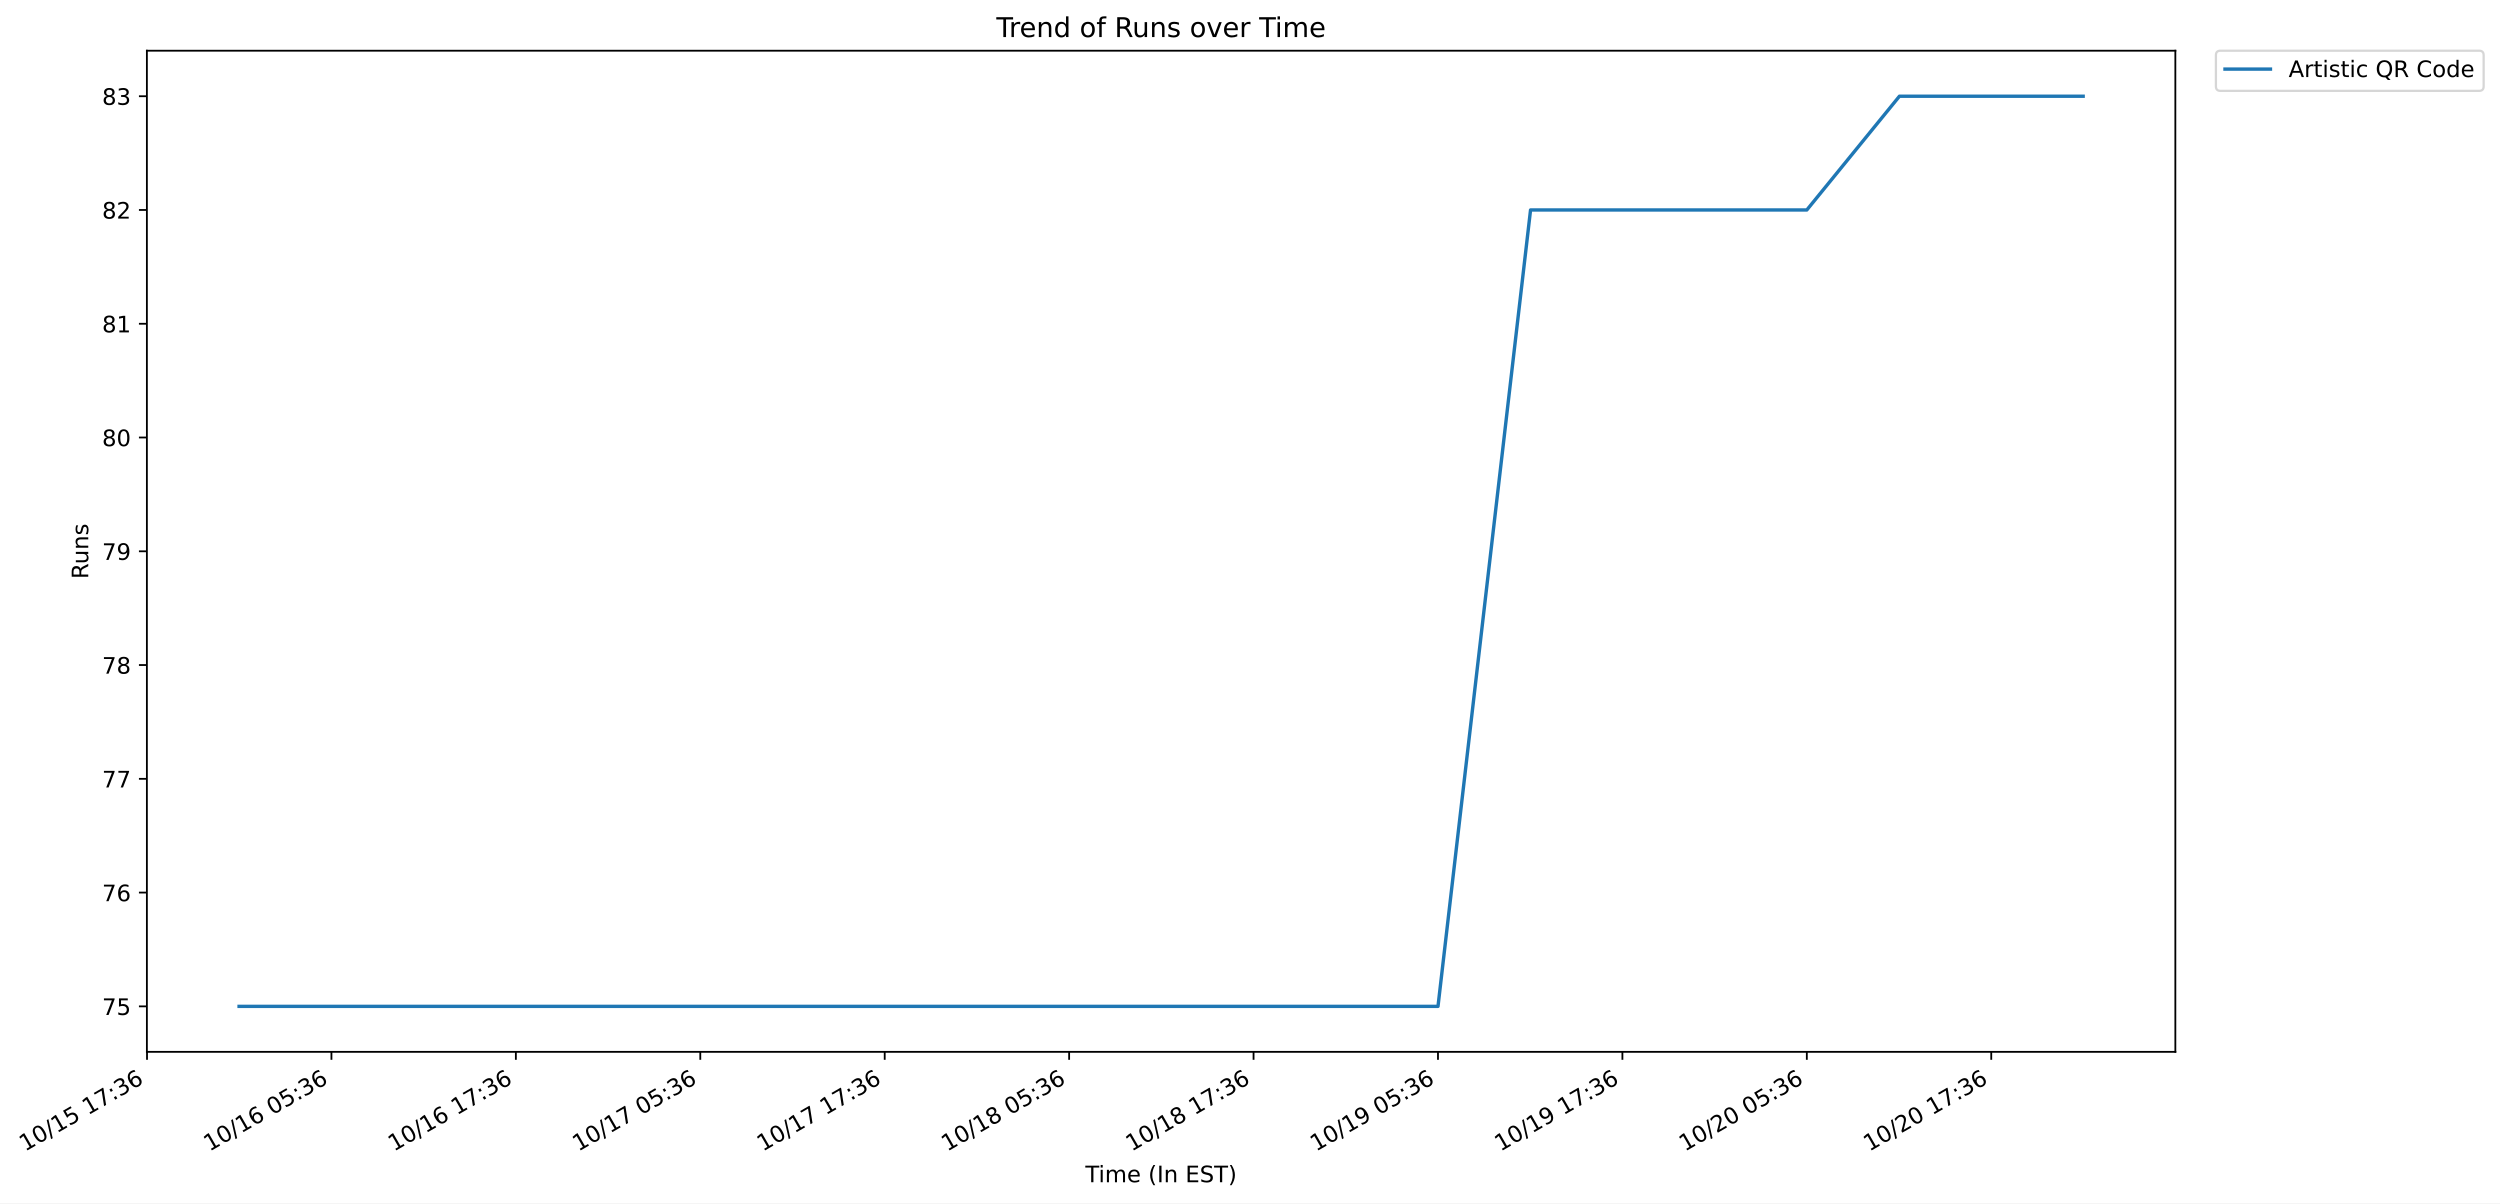
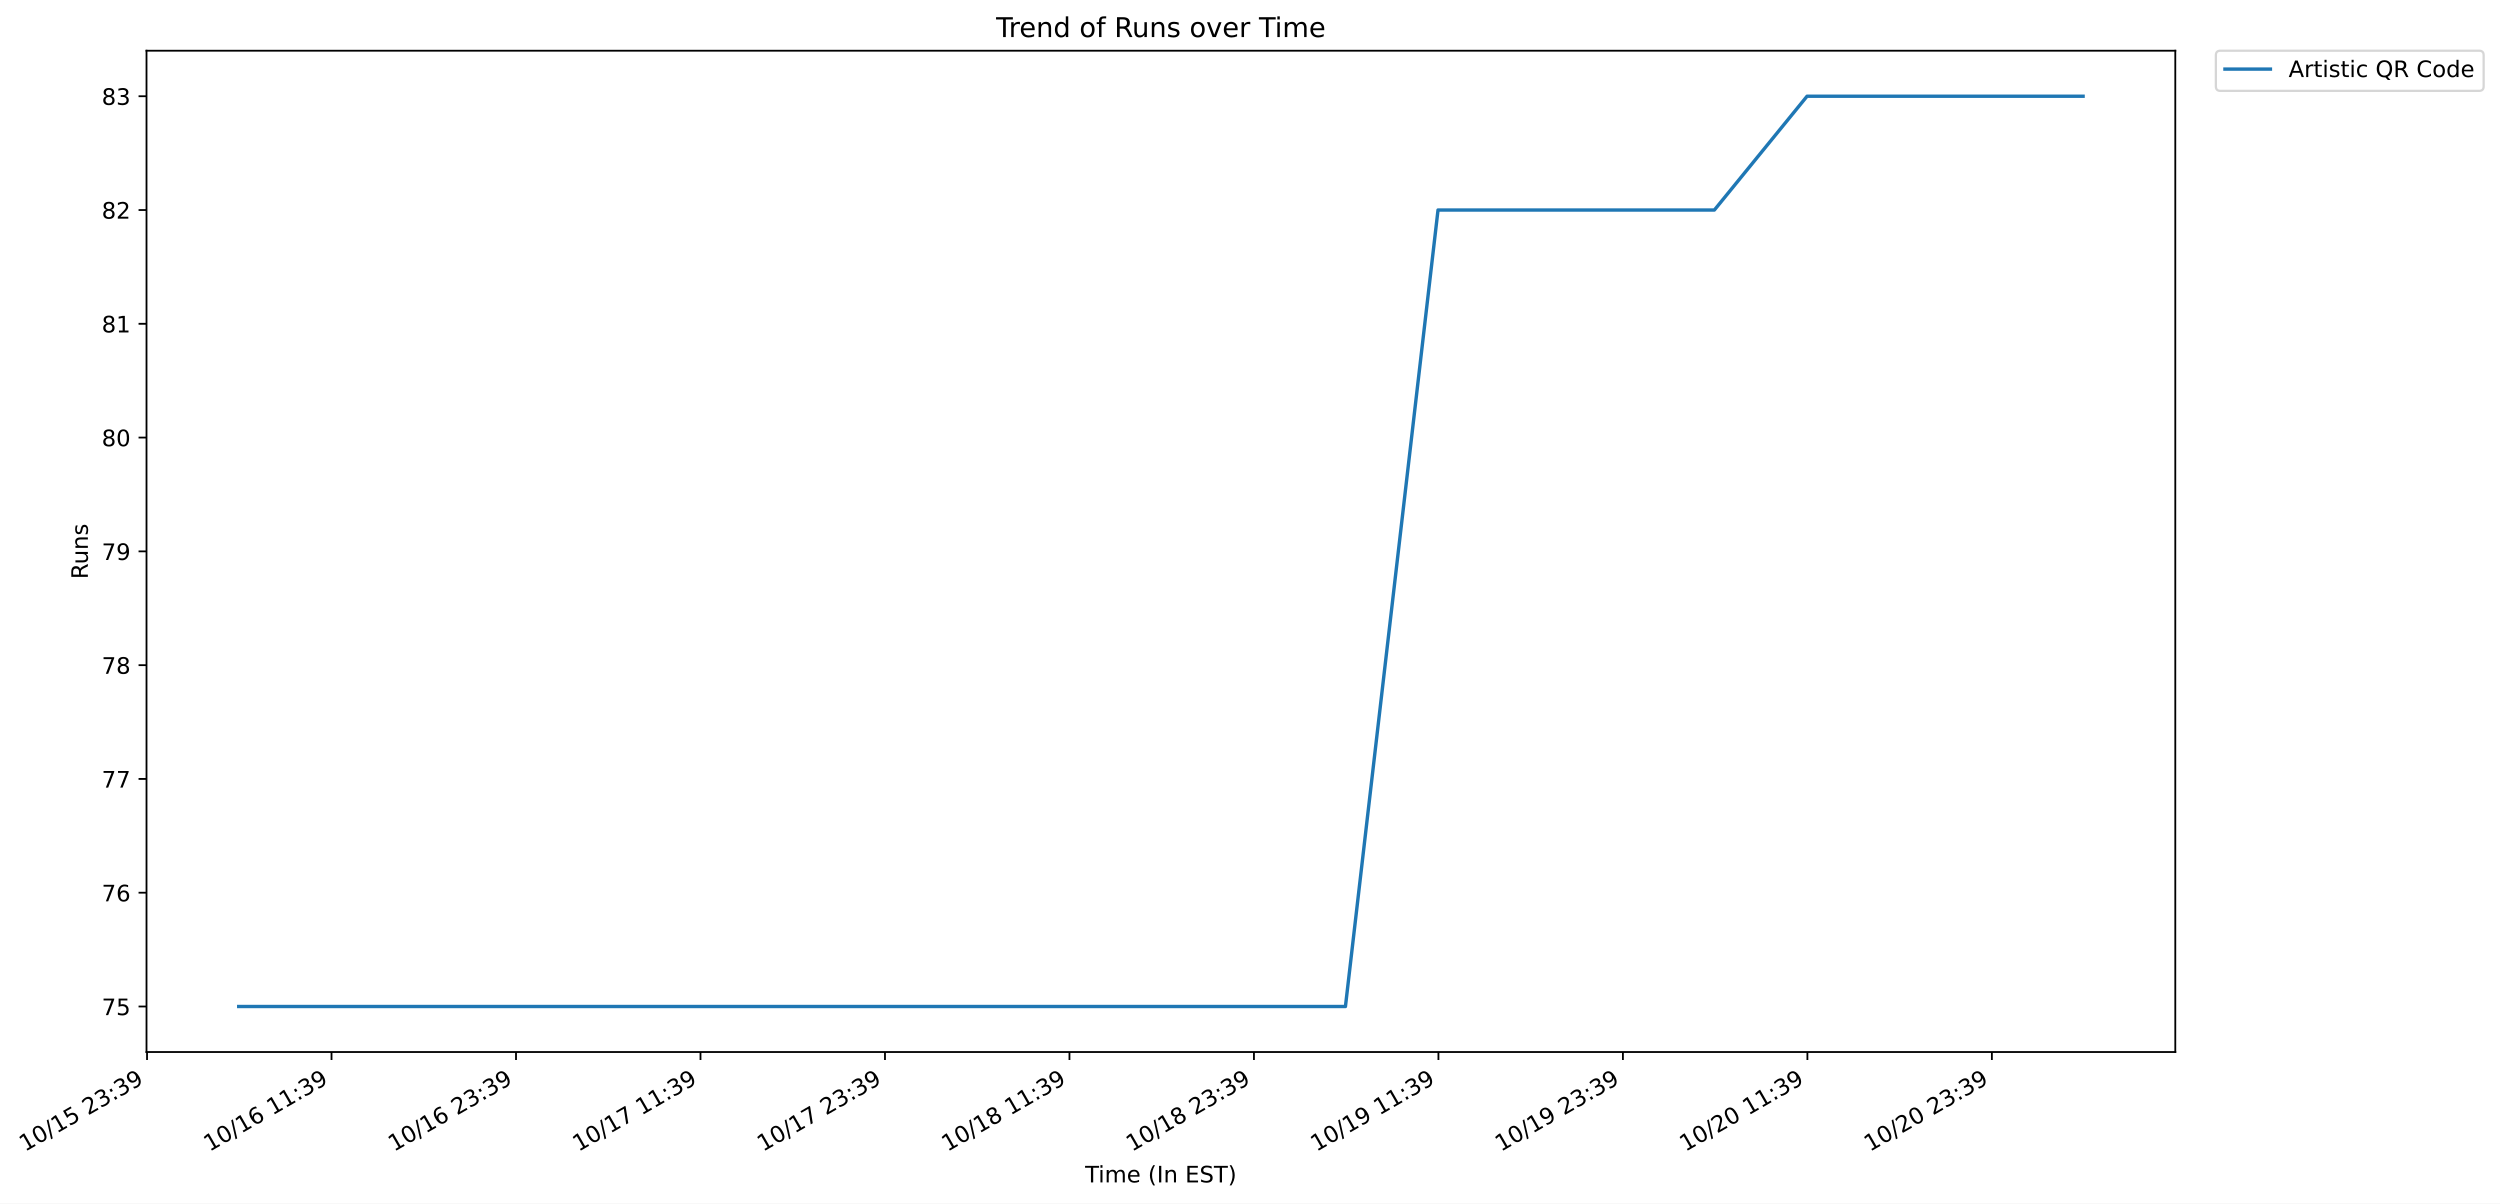
- <svg xmlns="http://www.w3.org/2000/svg" xmlns:xlink="http://www.w3.org/1999/xlink" width="1100.343pt" height="529.626pt" viewBox="0 0 1100.343 529.626" version="1.1">
+ <svg xmlns="http://www.w3.org/2000/svg" xmlns:xlink="http://www.w3.org/1999/xlink" width="1100.165pt" height="529.626pt" viewBox="0 0 1100.165 529.626" version="1.1">
  <defs>
    <style type="text/css">*{stroke-linejoin: round; stroke-linecap: butt}</style>
  </defs>
  <g id="figure_1">
    <g id="patch_1">
-       <path d="M 0 529.626  L 1100.343 529.626  L 1100.343 0  L 0 0  z " style="fill: #ffffff" />
+       <path d="M 0 529.626  L 1100.165 529.626  L 1100.165 0  L 0 0  z " style="fill: #ffffff" />
    </g>
    <g id="axes_1">
      <g id="patch_2">
-         <path d="M 64.651 462.958  L 957.451 462.958  L 957.451 22.318  L 64.651 22.318  z " style="fill: #ffffff" />
+         <path d="M 64.473 462.958  L 957.273 462.958  L 957.273 22.318  L 64.473 22.318  z " style="fill: #ffffff" />
      </g>
      <g id="matplotlib.axis_1">
        <g id="xtick_1">
          <g id="line2d_1">
            <defs>
-               <path id="me675af9c75" d="M 0 0  L 0 3.5  " style="stroke: #000000; stroke-width: 0.8" />
+               <path id="m040393fd6c" d="M 0 0  L 0 3.5  " style="stroke: #000000; stroke-width: 0.8" />
            </defs>
            <g>
-               <use xlink:href="#me675af9c75" x="64.707" y="462.958" style="stroke: #000000; stroke-width: 0.8" />
+               <use xlink:href="#m040393fd6c" x="64.707" y="462.958" style="stroke: #000000; stroke-width: 0.8" />
            </g>
          </g>
          <g id="text_1">
            <g transform="translate(10.99922 506.9464) rotate(-30) scale(0.1 -0.1)">
              <defs>
                <path id="DejaVuSans-31" d="M 794 531  L 1825 531  L 1825 4091  L 703 3866  L 703 4441  L 1819 4666  L 2450 4666  L 2450 531  L 3481 531  L 3481 0  L 794 0  L 794 531  z " transform="scale(0.015625)" />
                <path id="DejaVuSans-30" d="M 2034 4250  Q 1547 4250 1301 3770  Q 1056 3291 1056 2328  Q 1056 1369 1301 889  Q 1547 409 2034 409  Q 2525 409 2770 889  Q 3016 1369 3016 2328  Q 3016 3291 2770 3770  Q 2525 4250 2034 4250  z M 2034 4750  Q 2819 4750 3233 4129  Q 3647 3509 3647 2328  Q 3647 1150 3233 529  Q 2819 -91 2034 -91  Q 1250 -91 836 529  Q 422 1150 422 2328  Q 422 3509 836 4129  Q 1250 4750 2034 4750  z " transform="scale(0.015625)" />
                <path id="DejaVuSans-2f" d="M 1625 4666  L 2156 4666  L 531 -594  L 0 -594  L 1625 4666  z " transform="scale(0.015625)" />
                <path id="DejaVuSans-35" d="M 691 4666  L 3169 4666  L 3169 4134  L 1269 4134  L 1269 2991  Q 1406 3038 1543 3061  Q 1681 3084 1819 3084  Q 2600 3084 3056 2656  Q 3513 2228 3513 1497  Q 3513 744 3044 326  Q 2575 -91 1722 -91  Q 1428 -91 1123 -41  Q 819 9 494 109  L 494 744  Q 775 591 1075 516  Q 1375 441 1709 441  Q 2250 441 2565 725  Q 2881 1009 2881 1497  Q 2881 1984 2565 2268  Q 2250 2553 1709 2553  Q 1456 2553 1204 2497  Q 953 2441 691 2322  L 691 4666  z " transform="scale(0.015625)" />
                <path id="DejaVuSans-20" transform="scale(0.015625)" />
-                 <path id="DejaVuSans-37" d="M 525 4666  L 3525 4666  L 3525 4397  L 1831 0  L 1172 0  L 2766 4134  L 525 4134  L 525 4666  z " transform="scale(0.015625)" />
+                 <path id="DejaVuSans-32" d="M 1228 531  L 3431 531  L 3431 0  L 469 0  L 469 531  Q 828 903 1448 1529  Q 2069 2156 2228 2338  Q 2531 2678 2651 2914  Q 2772 3150 2772 3378  Q 2772 3750 2511 3984  Q 2250 4219 1831 4219  Q 1534 4219 1204 4116  Q 875 4013 500 3803  L 500 4441  Q 881 4594 1212 4672  Q 1544 4750 1819 4750  Q 2544 4750 2975 4387  Q 3406 4025 3406 3419  Q 3406 3131 3298 2873  Q 3191 2616 2906 2266  Q 2828 2175 2409 1742  Q 1991 1309 1228 531  z " transform="scale(0.015625)" />
+                 <path id="DejaVuSans-33" d="M 2597 2516  Q 3050 2419 3304 2112  Q 3559 1806 3559 1356  Q 3559 666 3084 287  Q 2609 -91 1734 -91  Q 1441 -91 1130 -33  Q 819 25 488 141  L 488 750  Q 750 597 1062 519  Q 1375 441 1716 441  Q 2309 441 2620 675  Q 2931 909 2931 1356  Q 2931 1769 2642 2001  Q 2353 2234 1838 2234  L 1294 2234  L 1294 2753  L 1863 2753  Q 2328 2753 2575 2939  Q 2822 3125 2822 3475  Q 2822 3834 2567 4026  Q 2313 4219 1838 4219  Q 1578 4219 1281 4162  Q 984 4106 628 3988  L 628 4550  Q 988 4650 1302 4700  Q 1616 4750 1894 4750  Q 2613 4750 3031 4423  Q 3450 4097 3450 3541  Q 3450 3153 3228 2886  Q 3006 2619 2597 2516  z " transform="scale(0.015625)" />
                <path id="DejaVuSans-3a" d="M 750 794  L 1409 794  L 1409 0  L 750 0  L 750 794  z M 750 3309  L 1409 3309  L 1409 2516  L 750 2516  L 750 3309  z " transform="scale(0.015625)" />
-                 <path id="DejaVuSans-33" d="M 2597 2516  Q 3050 2419 3304 2112  Q 3559 1806 3559 1356  Q 3559 666 3084 287  Q 2609 -91 1734 -91  Q 1441 -91 1130 -33  Q 819 25 488 141  L 488 750  Q 750 597 1062 519  Q 1375 441 1716 441  Q 2309 441 2620 675  Q 2931 909 2931 1356  Q 2931 1769 2642 2001  Q 2353 2234 1838 2234  L 1294 2234  L 1294 2753  L 1863 2753  Q 2328 2753 2575 2939  Q 2822 3125 2822 3475  Q 2822 3834 2567 4026  Q 2313 4219 1838 4219  Q 1578 4219 1281 4162  Q 984 4106 628 3988  L 628 4550  Q 988 4650 1302 4700  Q 1616 4750 1894 4750  Q 2613 4750 3031 4423  Q 3450 4097 3450 3541  Q 3450 3153 3228 2886  Q 3006 2619 2597 2516  z " transform="scale(0.015625)" />
+                 <path id="DejaVuSans-39" d="M 703 97  L 703 672  Q 941 559 1184 500  Q 1428 441 1663 441  Q 2288 441 2617 861  Q 2947 1281 2994 2138  Q 2813 1869 2534 1725  Q 2256 1581 1919 1581  Q 1219 1581 811 2004  Q 403 2428 403 3163  Q 403 3881 828 4315  Q 1253 4750 1959 4750  Q 2769 4750 3195 4129  Q 3622 3509 3622 2328  Q 3622 1225 3098 567  Q 2575 -91 1691 -91  Q 1453 -91 1209 -44  Q 966 3 703 97  z M 1959 2075  Q 2384 2075 2632 2365  Q 2881 2656 2881 3163  Q 2881 3666 2632 3958  Q 2384 4250 1959 4250  Q 1534 4250 1286 3958  Q 1038 3666 1038 3163  Q 1038 2656 1286 2365  Q 1534 2075 1959 2075  z " transform="scale(0.015625)" />
+               </defs>
+               <use xlink:href="#DejaVuSans-31" />
+               <use xlink:href="#DejaVuSans-30" x="63.623" />
+               <use xlink:href="#DejaVuSans-2f" x="127.246" />
+               <use xlink:href="#DejaVuSans-31" x="160.938" />
+               <use xlink:href="#DejaVuSans-35" x="224.561" />
+               <use xlink:href="#DejaVuSans-20" x="288.184" />
+               <use xlink:href="#DejaVuSans-32" x="319.971" />
+               <use xlink:href="#DejaVuSans-33" x="383.594" />
+               <use xlink:href="#DejaVuSans-3a" x="447.217" />
+               <use xlink:href="#DejaVuSans-33" x="480.908" />
+               <use xlink:href="#DejaVuSans-39" x="544.531" />
+             </g>
+           </g>
+         </g>
+         <g id="xtick_2">
+           <g id="line2d_2">
+             <g>
+               <use xlink:href="#m040393fd6c" x="145.892" y="462.958" style="stroke: #000000; stroke-width: 0.8" />
+             </g>
+           </g>
+           <g id="text_2">
+             <g transform="translate(92.18452 506.9464) rotate(-30) scale(0.1 -0.1)">
+               <defs>
                <path id="DejaVuSans-36" d="M 2113 2584  Q 1688 2584 1439 2293  Q 1191 2003 1191 1497  Q 1191 994 1439 701  Q 1688 409 2113 409  Q 2538 409 2786 701  Q 3034 994 3034 1497  Q 3034 2003 2786 2293  Q 2538 2584 2113 2584  z M 3366 4563  L 3366 3988  Q 3128 4100 2886 4159  Q 2644 4219 2406 4219  Q 1781 4219 1451 3797  Q 1122 3375 1075 2522  Q 1259 2794 1537 2939  Q 1816 3084 2150 3084  Q 2853 3084 3261 2657  Q 3669 2231 3669 1497  Q 3669 778 3244 343  Q 2819 -91 2113 -91  Q 1303 -91 875 529  Q 447 1150 447 2328  Q 447 3434 972 4092  Q 1497 4750 2381 4750  Q 2619 4750 2861 4703  Q 3103 4656 3366 4563  z " transform="scale(0.015625)" />
              </defs>
              <use xlink:href="#DejaVuSans-31" />
              <use xlink:href="#DejaVuSans-30" x="63.623" />
              <use xlink:href="#DejaVuSans-2f" x="127.246" />
              <use xlink:href="#DejaVuSans-31" x="160.938" />
-               <use xlink:href="#DejaVuSans-35" x="224.561" />
+               <use xlink:href="#DejaVuSans-36" x="224.561" />
              <use xlink:href="#DejaVuSans-20" x="288.184" />
              <use xlink:href="#DejaVuSans-31" x="319.971" />
-               <use xlink:href="#DejaVuSans-37" x="383.594" />
-               <use xlink:href="#DejaVuSans-3a" x="447.217" />
-               <use xlink:href="#DejaVuSans-33" x="480.908" />
-               <use xlink:href="#DejaVuSans-36" x="544.531" />
-             </g>
-           </g>
-         </g>
-         <g id="xtick_2">
-           <g id="line2d_2">
-             <g>
-               <use xlink:href="#me675af9c75" x="145.879" y="462.958" style="stroke: #000000; stroke-width: 0.8" />
-             </g>
-           </g>
-           <g id="text_2">
-             <g transform="translate(92.17079 506.9464) rotate(-30) scale(0.1 -0.1)">
-               <use xlink:href="#DejaVuSans-31" />
-               <use xlink:href="#DejaVuSans-30" x="63.623" />
-               <use xlink:href="#DejaVuSans-2f" x="127.246" />
-               <use xlink:href="#DejaVuSans-31" x="160.938" />
-               <use xlink:href="#DejaVuSans-36" x="224.561" />
-               <use xlink:href="#DejaVuSans-20" x="288.184" />
-               <use xlink:href="#DejaVuSans-30" x="319.971" />
-               <use xlink:href="#DejaVuSans-35" x="383.594" />
-               <use xlink:href="#DejaVuSans-3a" x="447.217" />
-               <use xlink:href="#DejaVuSans-33" x="480.908" />
-               <use xlink:href="#DejaVuSans-36" x="544.531" />
+               <use xlink:href="#DejaVuSans-31" x="383.594" />
+               <use xlink:href="#DejaVuSans-3a" x="447.217" />
+               <use xlink:href="#DejaVuSans-33" x="480.908" />
+               <use xlink:href="#DejaVuSans-39" x="544.531" />
            </g>
          </g>
        </g>
        <g id="xtick_3">
          <g id="line2d_3">
            <g>
-               <use xlink:href="#me675af9c75" x="227.05" y="462.958" style="stroke: #000000; stroke-width: 0.8" />
+               <use xlink:href="#m040393fd6c" x="227.078" y="462.958" style="stroke: #000000; stroke-width: 0.8" />
            </g>
          </g>
          <g id="text_3">
-             <g transform="translate(173.3424 506.9464) rotate(-30) scale(0.1 -0.1)">
+             <g transform="translate(173.3698 506.9464) rotate(-30) scale(0.1 -0.1)">
              <use xlink:href="#DejaVuSans-31" />
              <use xlink:href="#DejaVuSans-30" x="63.623" />
              <use xlink:href="#DejaVuSans-2f" x="127.246" />
              <use xlink:href="#DejaVuSans-31" x="160.938" />
              <use xlink:href="#DejaVuSans-36" x="224.561" />
              <use xlink:href="#DejaVuSans-20" x="288.184" />
-               <use xlink:href="#DejaVuSans-31" x="319.971" />
-               <use xlink:href="#DejaVuSans-37" x="383.594" />
-               <use xlink:href="#DejaVuSans-3a" x="447.217" />
-               <use xlink:href="#DejaVuSans-33" x="480.908" />
-               <use xlink:href="#DejaVuSans-36" x="544.531" />
+               <use xlink:href="#DejaVuSans-32" x="319.971" />
+               <use xlink:href="#DejaVuSans-33" x="383.594" />
+               <use xlink:href="#DejaVuSans-3a" x="447.217" />
+               <use xlink:href="#DejaVuSans-33" x="480.908" />
+               <use xlink:href="#DejaVuSans-39" x="544.531" />
            </g>
          </g>
        </g>
        <g id="xtick_4">
          <g id="line2d_4">
            <g>
-               <use xlink:href="#me675af9c75" x="308.222" y="462.958" style="stroke: #000000; stroke-width: 0.8" />
+               <use xlink:href="#m040393fd6c" x="308.263" y="462.958" style="stroke: #000000; stroke-width: 0.8" />
            </g>
          </g>
          <g id="text_4">
-             <g transform="translate(254.5139 506.9464) rotate(-30) scale(0.1 -0.1)">
+             <g transform="translate(254.5551 506.9464) rotate(-30) scale(0.1 -0.1)">
+               <defs>
+                 <path id="DejaVuSans-37" d="M 525 4666  L 3525 4666  L 3525 4397  L 1831 0  L 1172 0  L 2766 4134  L 525 4134  L 525 4666  z " transform="scale(0.015625)" />
+               </defs>
              <use xlink:href="#DejaVuSans-31" />
              <use xlink:href="#DejaVuSans-30" x="63.623" />
              <use xlink:href="#DejaVuSans-2f" x="127.246" />
              <use xlink:href="#DejaVuSans-31" x="160.938" />
              <use xlink:href="#DejaVuSans-37" x="224.561" />
              <use xlink:href="#DejaVuSans-20" x="288.184" />
-               <use xlink:href="#DejaVuSans-30" x="319.971" />
-               <use xlink:href="#DejaVuSans-35" x="383.594" />
-               <use xlink:href="#DejaVuSans-3a" x="447.217" />
-               <use xlink:href="#DejaVuSans-33" x="480.908" />
-               <use xlink:href="#DejaVuSans-36" x="544.531" />
+               <use xlink:href="#DejaVuSans-31" x="319.971" />
+               <use xlink:href="#DejaVuSans-31" x="383.594" />
+               <use xlink:href="#DejaVuSans-3a" x="447.217" />
+               <use xlink:href="#DejaVuSans-33" x="480.908" />
+               <use xlink:href="#DejaVuSans-39" x="544.531" />
            </g>
          </g>
        </g>
        <g id="xtick_5">
          <g id="line2d_5">
            <g>
-               <use xlink:href="#me675af9c75" x="389.393" y="462.958" style="stroke: #000000; stroke-width: 0.8" />
+               <use xlink:href="#m040393fd6c" x="389.448" y="462.958" style="stroke: #000000; stroke-width: 0.8" />
            </g>
          </g>
          <g id="text_5">
-             <g transform="translate(335.6855 506.9464) rotate(-30) scale(0.1 -0.1)">
+             <g transform="translate(335.7404 506.9464) rotate(-30) scale(0.1 -0.1)">
              <use xlink:href="#DejaVuSans-31" />
              <use xlink:href="#DejaVuSans-30" x="63.623" />
              <use xlink:href="#DejaVuSans-2f" x="127.246" />
              <use xlink:href="#DejaVuSans-31" x="160.938" />
              <use xlink:href="#DejaVuSans-37" x="224.561" />
              <use xlink:href="#DejaVuSans-20" x="288.184" />
-               <use xlink:href="#DejaVuSans-31" x="319.971" />
-               <use xlink:href="#DejaVuSans-37" x="383.594" />
-               <use xlink:href="#DejaVuSans-3a" x="447.217" />
-               <use xlink:href="#DejaVuSans-33" x="480.908" />
-               <use xlink:href="#DejaVuSans-36" x="544.531" />
+               <use xlink:href="#DejaVuSans-32" x="319.971" />
+               <use xlink:href="#DejaVuSans-33" x="383.594" />
+               <use xlink:href="#DejaVuSans-3a" x="447.217" />
+               <use xlink:href="#DejaVuSans-33" x="480.908" />
+               <use xlink:href="#DejaVuSans-39" x="544.531" />
            </g>
          </g>
        </g>
        <g id="xtick_6">
          <g id="line2d_6">
            <g>
-               <use xlink:href="#me675af9c75" x="470.565" y="462.958" style="stroke: #000000; stroke-width: 0.8" />
+               <use xlink:href="#m040393fd6c" x="470.633" y="462.958" style="stroke: #000000; stroke-width: 0.8" />
            </g>
          </g>
          <g id="text_6">
-             <g transform="translate(416.8571 506.9464) rotate(-30) scale(0.1 -0.1)">
+             <g transform="translate(416.9257 506.9464) rotate(-30) scale(0.1 -0.1)">
              <defs>
                <path id="DejaVuSans-38" d="M 2034 2216  Q 1584 2216 1326 1975  Q 1069 1734 1069 1313  Q 1069 891 1326 650  Q 1584 409 2034 409  Q 2484 409 2743 651  Q 3003 894 3003 1313  Q 3003 1734 2745 1975  Q 2488 2216 2034 2216  z M 1403 2484  Q 997 2584 770 2862  Q 544 3141 544 3541  Q 544 4100 942 4425  Q 1341 4750 2034 4750  Q 2731 4750 3128 4425  Q 3525 4100 3525 3541  Q 3525 3141 3298 2862  Q 3072 2584 2669 2484  Q 3125 2378 3379 2068  Q 3634 1759 3634 1313  Q 3634 634 3220 271  Q 2806 -91 2034 -91  Q 1263 -91 848 271  Q 434 634 434 1313  Q 434 1759 690 2068  Q 947 2378 1403 2484  z M 1172 3481  Q 1172 3119 1398 2916  Q 1625 2713 2034 2713  Q 2441 2713 2670 2916  Q 2900 3119 2900 3481  Q 2900 3844 2670 4047  Q 2441 4250 2034 4250  Q 1625 4250 1398 4047  Q 1172 3844 1172 3481  z " transform="scale(0.015625)" />
              </defs>
              <use xlink:href="#DejaVuSans-31" />
              <use xlink:href="#DejaVuSans-30" x="63.623" />
              <use xlink:href="#DejaVuSans-2f" x="127.246" />
              <use xlink:href="#DejaVuSans-31" x="160.938" />
              <use xlink:href="#DejaVuSans-38" x="224.561" />
              <use xlink:href="#DejaVuSans-20" x="288.184" />
-               <use xlink:href="#DejaVuSans-30" x="319.971" />
-               <use xlink:href="#DejaVuSans-35" x="383.594" />
-               <use xlink:href="#DejaVuSans-3a" x="447.217" />
-               <use xlink:href="#DejaVuSans-33" x="480.908" />
-               <use xlink:href="#DejaVuSans-36" x="544.531" />
+               <use xlink:href="#DejaVuSans-31" x="319.971" />
+               <use xlink:href="#DejaVuSans-31" x="383.594" />
+               <use xlink:href="#DejaVuSans-3a" x="447.217" />
+               <use xlink:href="#DejaVuSans-33" x="480.908" />
+               <use xlink:href="#DejaVuSans-39" x="544.531" />
            </g>
          </g>
        </g>
        <g id="xtick_7">
          <g id="line2d_7">
            <g>
-               <use xlink:href="#me675af9c75" x="551.736" y="462.958" style="stroke: #000000; stroke-width: 0.8" />
+               <use xlink:href="#m040393fd6c" x="551.819" y="462.958" style="stroke: #000000; stroke-width: 0.8" />
            </g>
          </g>
          <g id="text_7">
-             <g transform="translate(498.0287 506.9464) rotate(-30) scale(0.1 -0.1)">
+             <g transform="translate(498.111 506.9464) rotate(-30) scale(0.1 -0.1)">
              <use xlink:href="#DejaVuSans-31" />
              <use xlink:href="#DejaVuSans-30" x="63.623" />
              <use xlink:href="#DejaVuSans-2f" x="127.246" />
              <use xlink:href="#DejaVuSans-31" x="160.938" />
              <use xlink:href="#DejaVuSans-38" x="224.561" />
              <use xlink:href="#DejaVuSans-20" x="288.184" />
-               <use xlink:href="#DejaVuSans-31" x="319.971" />
-               <use xlink:href="#DejaVuSans-37" x="383.594" />
-               <use xlink:href="#DejaVuSans-3a" x="447.217" />
-               <use xlink:href="#DejaVuSans-33" x="480.908" />
-               <use xlink:href="#DejaVuSans-36" x="544.531" />
+               <use xlink:href="#DejaVuSans-32" x="319.971" />
+               <use xlink:href="#DejaVuSans-33" x="383.594" />
+               <use xlink:href="#DejaVuSans-3a" x="447.217" />
+               <use xlink:href="#DejaVuSans-33" x="480.908" />
+               <use xlink:href="#DejaVuSans-39" x="544.531" />
            </g>
          </g>
        </g>
        <g id="xtick_8">
          <g id="line2d_8">
            <g>
-               <use xlink:href="#me675af9c75" x="632.908" y="462.958" style="stroke: #000000; stroke-width: 0.8" />
+               <use xlink:href="#m040393fd6c" x="633.004" y="462.958" style="stroke: #000000; stroke-width: 0.8" />
            </g>
          </g>
          <g id="text_8">
-             <g transform="translate(579.2002 506.9464) rotate(-30) scale(0.1 -0.1)">
-               <defs>
-                 <path id="DejaVuSans-39" d="M 703 97  L 703 672  Q 941 559 1184 500  Q 1428 441 1663 441  Q 2288 441 2617 861  Q 2947 1281 2994 2138  Q 2813 1869 2534 1725  Q 2256 1581 1919 1581  Q 1219 1581 811 2004  Q 403 2428 403 3163  Q 403 3881 828 4315  Q 1253 4750 1959 4750  Q 2769 4750 3195 4129  Q 3622 3509 3622 2328  Q 3622 1225 3098 567  Q 2575 -91 1691 -91  Q 1453 -91 1209 -44  Q 966 3 703 97  z M 1959 2075  Q 2384 2075 2632 2365  Q 2881 2656 2881 3163  Q 2881 3666 2632 3958  Q 2384 4250 1959 4250  Q 1534 4250 1286 3958  Q 1038 3666 1038 3163  Q 1038 2656 1286 2365  Q 1534 2075 1959 2075  z " transform="scale(0.015625)" />
-               </defs>
+             <g transform="translate(579.2963 506.9464) rotate(-30) scale(0.1 -0.1)">
              <use xlink:href="#DejaVuSans-31" />
              <use xlink:href="#DejaVuSans-30" x="63.623" />
              <use xlink:href="#DejaVuSans-2f" x="127.246" />
              <use xlink:href="#DejaVuSans-31" x="160.938" />
              <use xlink:href="#DejaVuSans-39" x="224.561" />
              <use xlink:href="#DejaVuSans-20" x="288.184" />
-               <use xlink:href="#DejaVuSans-30" x="319.971" />
-               <use xlink:href="#DejaVuSans-35" x="383.594" />
-               <use xlink:href="#DejaVuSans-3a" x="447.217" />
-               <use xlink:href="#DejaVuSans-33" x="480.908" />
-               <use xlink:href="#DejaVuSans-36" x="544.531" />
+               <use xlink:href="#DejaVuSans-31" x="319.971" />
+               <use xlink:href="#DejaVuSans-31" x="383.594" />
+               <use xlink:href="#DejaVuSans-3a" x="447.217" />
+               <use xlink:href="#DejaVuSans-33" x="480.908" />
+               <use xlink:href="#DejaVuSans-39" x="544.531" />
            </g>
          </g>
        </g>
        <g id="xtick_9">
          <g id="line2d_9">
            <g>
-               <use xlink:href="#me675af9c75" x="714.08" y="462.958" style="stroke: #000000; stroke-width: 0.8" />
+               <use xlink:href="#m040393fd6c" x="714.189" y="462.958" style="stroke: #000000; stroke-width: 0.8" />
            </g>
          </g>
          <g id="text_9">
-             <g transform="translate(660.3718 506.9464) rotate(-30) scale(0.1 -0.1)">
+             <g transform="translate(660.4816 506.9464) rotate(-30) scale(0.1 -0.1)">
              <use xlink:href="#DejaVuSans-31" />
              <use xlink:href="#DejaVuSans-30" x="63.623" />
              <use xlink:href="#DejaVuSans-2f" x="127.246" />
              <use xlink:href="#DejaVuSans-31" x="160.938" />
              <use xlink:href="#DejaVuSans-39" x="224.561" />
              <use xlink:href="#DejaVuSans-20" x="288.184" />
-               <use xlink:href="#DejaVuSans-31" x="319.971" />
-               <use xlink:href="#DejaVuSans-37" x="383.594" />
-               <use xlink:href="#DejaVuSans-3a" x="447.217" />
-               <use xlink:href="#DejaVuSans-33" x="480.908" />
-               <use xlink:href="#DejaVuSans-36" x="544.531" />
+               <use xlink:href="#DejaVuSans-32" x="319.971" />
+               <use xlink:href="#DejaVuSans-33" x="383.594" />
+               <use xlink:href="#DejaVuSans-3a" x="447.217" />
+               <use xlink:href="#DejaVuSans-33" x="480.908" />
+               <use xlink:href="#DejaVuSans-39" x="544.531" />
            </g>
          </g>
        </g>
        <g id="xtick_10">
          <g id="line2d_10">
            <g>
-               <use xlink:href="#me675af9c75" x="795.251" y="462.958" style="stroke: #000000; stroke-width: 0.8" />
+               <use xlink:href="#m040393fd6c" x="795.375" y="462.958" style="stroke: #000000; stroke-width: 0.8" />
            </g>
          </g>
          <g id="text_10">
-             <g transform="translate(741.5434 506.9464) rotate(-30) scale(0.1 -0.1)">
-               <defs>
-                 <path id="DejaVuSans-32" d="M 1228 531  L 3431 531  L 3431 0  L 469 0  L 469 531  Q 828 903 1448 1529  Q 2069 2156 2228 2338  Q 2531 2678 2651 2914  Q 2772 3150 2772 3378  Q 2772 3750 2511 3984  Q 2250 4219 1831 4219  Q 1534 4219 1204 4116  Q 875 4013 500 3803  L 500 4441  Q 881 4594 1212 4672  Q 1544 4750 1819 4750  Q 2544 4750 2975 4387  Q 3406 4025 3406 3419  Q 3406 3131 3298 2873  Q 3191 2616 2906 2266  Q 2828 2175 2409 1742  Q 1991 1309 1228 531  z " transform="scale(0.015625)" />
-               </defs>
+             <g transform="translate(741.6669 506.9464) rotate(-30) scale(0.1 -0.1)">
              <use xlink:href="#DejaVuSans-31" />
              <use xlink:href="#DejaVuSans-30" x="63.623" />
              <use xlink:href="#DejaVuSans-2f" x="127.246" />
              <use xlink:href="#DejaVuSans-32" x="160.938" />
              <use xlink:href="#DejaVuSans-30" x="224.561" />
              <use xlink:href="#DejaVuSans-20" x="288.184" />
-               <use xlink:href="#DejaVuSans-30" x="319.971" />
-               <use xlink:href="#DejaVuSans-35" x="383.594" />
-               <use xlink:href="#DejaVuSans-3a" x="447.217" />
-               <use xlink:href="#DejaVuSans-33" x="480.908" />
-               <use xlink:href="#DejaVuSans-36" x="544.531" />
+               <use xlink:href="#DejaVuSans-31" x="319.971" />
+               <use xlink:href="#DejaVuSans-31" x="383.594" />
+               <use xlink:href="#DejaVuSans-3a" x="447.217" />
+               <use xlink:href="#DejaVuSans-33" x="480.908" />
+               <use xlink:href="#DejaVuSans-39" x="544.531" />
            </g>
          </g>
        </g>
        <g id="xtick_11">
          <g id="line2d_11">
            <g>
-               <use xlink:href="#me675af9c75" x="876.423" y="462.958" style="stroke: #000000; stroke-width: 0.8" />
+               <use xlink:href="#m040393fd6c" x="876.56" y="462.958" style="stroke: #000000; stroke-width: 0.8" />
            </g>
          </g>
          <g id="text_11">
-             <g transform="translate(822.7149 506.9464) rotate(-30) scale(0.1 -0.1)">
+             <g transform="translate(822.8522 506.9464) rotate(-30) scale(0.1 -0.1)">
              <use xlink:href="#DejaVuSans-31" />
              <use xlink:href="#DejaVuSans-30" x="63.623" />
              <use xlink:href="#DejaVuSans-2f" x="127.246" />
              <use xlink:href="#DejaVuSans-32" x="160.938" />
              <use xlink:href="#DejaVuSans-30" x="224.561" />
              <use xlink:href="#DejaVuSans-20" x="288.184" />
-               <use xlink:href="#DejaVuSans-31" x="319.971" />
-               <use xlink:href="#DejaVuSans-37" x="383.594" />
-               <use xlink:href="#DejaVuSans-3a" x="447.217" />
-               <use xlink:href="#DejaVuSans-33" x="480.908" />
-               <use xlink:href="#DejaVuSans-36" x="544.531" />
+               <use xlink:href="#DejaVuSans-32" x="319.971" />
+               <use xlink:href="#DejaVuSans-33" x="383.594" />
+               <use xlink:href="#DejaVuSans-3a" x="447.217" />
+               <use xlink:href="#DejaVuSans-33" x="480.908" />
+               <use xlink:href="#DejaVuSans-39" x="544.531" />
            </g>
          </g>
        </g>
        <g id="text_12">
-           <g transform="translate(477.7063 520.3459) scale(0.1 -0.1)">
+           <g transform="translate(477.529 520.3459) scale(0.1 -0.1)">
            <defs>
              <path id="DejaVuSans-54" d="M -19 4666  L 3928 4666  L 3928 4134  L 2272 4134  L 2272 0  L 1638 0  L 1638 4134  L -19 4134  L -19 4666  z " transform="scale(0.015625)" />
              <path id="DejaVuSans-69" d="M 603 3500  L 1178 3500  L 1178 0  L 603 0  L 603 3500  z M 603 4863  L 1178 4863  L 1178 4134  L 603 4134  L 603 4863  z " transform="scale(0.015625)" />
              <path id="DejaVuSans-6d" d="M 3328 2828  Q 3544 3216 3844 3400  Q 4144 3584 4550 3584  Q 5097 3584 5394 3201  Q 5691 2819 5691 2113  L 5691 0  L 5113 0  L 5113 2094  Q 5113 2597 4934 2840  Q 4756 3084 4391 3084  Q 3944 3084 3684 2787  Q 3425 2491 3425 1978  L 3425 0  L 2847 0  L 2847 2094  Q 2847 2600 2669 2842  Q 2491 3084 2119 3084  Q 1678 3084 1418 2786  Q 1159 2488 1159 1978  L 1159 0  L 581 0  L 581 3500  L 1159 3500  L 1159 2956  Q 1356 3278 1631 3431  Q 1906 3584 2284 3584  Q 2666 3584 2933 3390  Q 3200 3197 3328 2828  z " transform="scale(0.015625)" />
              <path id="DejaVuSans-65" d="M 3597 1894  L 3597 1613  L 953 1613  Q 991 1019 1311 708  Q 1631 397 2203 397  Q 2534 397 2845 478  Q 3156 559 3463 722  L 3463 178  Q 3153 47 2828 -22  Q 2503 -91 2169 -91  Q 1331 -91 842 396  Q 353 884 353 1716  Q 353 2575 817 3079  Q 1281 3584 2069 3584  Q 2775 3584 3186 3129  Q 3597 2675 3597 1894  z M 3022 2063  Q 3016 2534 2758 2815  Q 2500 3097 2075 3097  Q 1594 3097 1305 2825  Q 1016 2553 972 2059  L 3022 2063  z " transform="scale(0.015625)" />
              <path id="DejaVuSans-28" d="M 1984 4856  Q 1566 4138 1362 3434  Q 1159 2731 1159 2009  Q 1159 1288 1364 580  Q 1569 -128 1984 -844  L 1484 -844  Q 1016 -109 783 600  Q 550 1309 550 2009  Q 550 2706 781 3412  Q 1013 4119 1484 4856  L 1984 4856  z " transform="scale(0.015625)" />
              <path id="DejaVuSans-49" d="M 628 4666  L 1259 4666  L 1259 0  L 628 0  L 628 4666  z " transform="scale(0.015625)" />
              <path id="DejaVuSans-6e" d="M 3513 2113  L 3513 0  L 2938 0  L 2938 2094  Q 2938 2591 2744 2837  Q 2550 3084 2163 3084  Q 1697 3084 1428 2787  Q 1159 2491 1159 1978  L 1159 0  L 581 0  L 581 3500  L 1159 3500  L 1159 2956  Q 1366 3272 1645 3428  Q 1925 3584 2291 3584  Q 2894 3584 3203 3211  Q 3513 2838 3513 2113  z " transform="scale(0.015625)" />
              <path id="DejaVuSans-45" d="M 628 4666  L 3578 4666  L 3578 4134  L 1259 4134  L 1259 2753  L 3481 2753  L 3481 2222  L 1259 2222  L 1259 531  L 3634 531  L 3634 0  L 628 0  L 628 4666  z " transform="scale(0.015625)" />
              <path id="DejaVuSans-53" d="M 3425 4513  L 3425 3897  Q 3066 4069 2747 4153  Q 2428 4238 2131 4238  Q 1616 4238 1336 4038  Q 1056 3838 1056 3469  Q 1056 3159 1242 3001  Q 1428 2844 1947 2747  L 2328 2669  Q 3034 2534 3370 2195  Q 3706 1856 3706 1288  Q 3706 609 3251 259  Q 2797 -91 1919 -91  Q 1588 -91 1214 -16  Q 841 59 441 206  L 441 856  Q 825 641 1194 531  Q 1563 422 1919 422  Q 2459 422 2753 634  Q 3047 847 3047 1241  Q 3047 1584 2836 1778  Q 2625 1972 2144 2069  L 1759 2144  Q 1053 2284 737 2584  Q 422 2884 422 3419  Q 422 4038 858 4394  Q 1294 4750 2059 4750  Q 2388 4750 2728 4690  Q 3069 4631 3425 4513  z " transform="scale(0.015625)" />
              <path id="DejaVuSans-29" d="M 513 4856  L 1013 4856  Q 1481 4119 1714 3412  Q 1947 2706 1947 2009  Q 1947 1309 1714 600  Q 1481 -109 1013 -844  L 513 -844  Q 928 -128 1133 580  Q 1338 1288 1338 2009  Q 1338 2731 1133 3434  Q 928 4138 513 4856  z " transform="scale(0.015625)" />
            </defs>
            <use xlink:href="#DejaVuSans-54" />
            <use xlink:href="#DejaVuSans-69" x="57.959" />
            <use xlink:href="#DejaVuSans-6d" x="85.742" />
            <use xlink:href="#DejaVuSans-65" x="183.154" />
            <use xlink:href="#DejaVuSans-20" x="244.678" />
            <use xlink:href="#DejaVuSans-28" x="276.465" />
            <use xlink:href="#DejaVuSans-49" x="315.479" />
            <use xlink:href="#DejaVuSans-6e" x="344.971" />
            <use xlink:href="#DejaVuSans-20" x="408.35" />
            <use xlink:href="#DejaVuSans-45" x="440.137" />
            <use xlink:href="#DejaVuSans-53" x="503.32" />
            <use xlink:href="#DejaVuSans-54" x="566.797" />
            <use xlink:href="#DejaVuSans-29" x="627.881" />
          </g>
        </g>
      </g>
      <g id="matplotlib.axis_2">
        <g id="ytick_1">
          <g id="line2d_12">
            <defs>
-               <path id="m40ac59d8cc" d="M 0 0  L -3.5 0  " style="stroke: #000000; stroke-width: 0.8" />
+               <path id="mf14287cb5a" d="M 0 0  L -3.5 0  " style="stroke: #000000; stroke-width: 0.8" />
            </defs>
            <g>
-               <use xlink:href="#m40ac59d8cc" x="64.651" y="442.929" style="stroke: #000000; stroke-width: 0.8" />
+               <use xlink:href="#mf14287cb5a" x="64.473" y="442.929" style="stroke: #000000; stroke-width: 0.8" />
            </g>
          </g>
          <g id="text_13">
-             <g transform="translate(44.92584 446.7283) scale(0.1 -0.1)">
+             <g transform="translate(44.74848 446.7283) scale(0.1 -0.1)">
              <use xlink:href="#DejaVuSans-37" />
              <use xlink:href="#DejaVuSans-35" x="63.623" />
            </g>
          </g>
        </g>
        <g id="ytick_2">
          <g id="line2d_13">
            <g>
-               <use xlink:href="#m40ac59d8cc" x="64.651" y="392.856" style="stroke: #000000; stroke-width: 0.8" />
+               <use xlink:href="#mf14287cb5a" x="64.473" y="392.856" style="stroke: #000000; stroke-width: 0.8" />
            </g>
          </g>
          <g id="text_14">
-             <g transform="translate(44.92584 396.6555) scale(0.1 -0.1)">
+             <g transform="translate(44.74848 396.6555) scale(0.1 -0.1)">
              <use xlink:href="#DejaVuSans-37" />
              <use xlink:href="#DejaVuSans-36" x="63.623" />
            </g>
          </g>
        </g>
        <g id="ytick_3">
          <g id="line2d_14">
            <g>
-               <use xlink:href="#m40ac59d8cc" x="64.651" y="342.784" style="stroke: #000000; stroke-width: 0.8" />
+               <use xlink:href="#mf14287cb5a" x="64.473" y="342.784" style="stroke: #000000; stroke-width: 0.8" />
            </g>
          </g>
          <g id="text_15">
-             <g transform="translate(44.92584 346.5828) scale(0.1 -0.1)">
+             <g transform="translate(44.74848 346.5828) scale(0.1 -0.1)">
              <use xlink:href="#DejaVuSans-37" />
              <use xlink:href="#DejaVuSans-37" x="63.623" />
            </g>
          </g>
        </g>
        <g id="ytick_4">
          <g id="line2d_15">
            <g>
-               <use xlink:href="#m40ac59d8cc" x="64.651" y="292.711" style="stroke: #000000; stroke-width: 0.8" />
+               <use xlink:href="#mf14287cb5a" x="64.473" y="292.711" style="stroke: #000000; stroke-width: 0.8" />
            </g>
          </g>
          <g id="text_16">
-             <g transform="translate(44.92584 296.5101) scale(0.1 -0.1)">
+             <g transform="translate(44.74848 296.5101) scale(0.1 -0.1)">
              <use xlink:href="#DejaVuSans-37" />
              <use xlink:href="#DejaVuSans-38" x="63.623" />
            </g>
          </g>
        </g>
        <g id="ytick_5">
          <g id="line2d_16">
            <g>
-               <use xlink:href="#m40ac59d8cc" x="64.651" y="242.638" style="stroke: #000000; stroke-width: 0.8" />
+               <use xlink:href="#mf14287cb5a" x="64.473" y="242.638" style="stroke: #000000; stroke-width: 0.8" />
            </g>
          </g>
          <g id="text_17">
-             <g transform="translate(44.92584 246.4373) scale(0.1 -0.1)">
+             <g transform="translate(44.74848 246.4373) scale(0.1 -0.1)">
              <use xlink:href="#DejaVuSans-37" />
              <use xlink:href="#DejaVuSans-39" x="63.623" />
            </g>
          </g>
        </g>
        <g id="ytick_6">
          <g id="line2d_17">
            <g>
-               <use xlink:href="#m40ac59d8cc" x="64.651" y="192.565" style="stroke: #000000; stroke-width: 0.8" />
+               <use xlink:href="#mf14287cb5a" x="64.473" y="192.565" style="stroke: #000000; stroke-width: 0.8" />
            </g>
          </g>
          <g id="text_18">
-             <g transform="translate(44.92584 196.3646) scale(0.1 -0.1)">
+             <g transform="translate(44.74848 196.3646) scale(0.1 -0.1)">
              <use xlink:href="#DejaVuSans-38" />
              <use xlink:href="#DejaVuSans-30" x="63.623" />
            </g>
          </g>
        </g>
        <g id="ytick_7">
          <g id="line2d_18">
            <g>
-               <use xlink:href="#m40ac59d8cc" x="64.651" y="142.493" style="stroke: #000000; stroke-width: 0.8" />
+               <use xlink:href="#mf14287cb5a" x="64.473" y="142.493" style="stroke: #000000; stroke-width: 0.8" />
            </g>
          </g>
          <g id="text_19">
-             <g transform="translate(44.92584 146.2919) scale(0.1 -0.1)">
+             <g transform="translate(44.74848 146.2919) scale(0.1 -0.1)">
              <use xlink:href="#DejaVuSans-38" />
              <use xlink:href="#DejaVuSans-31" x="63.623" />
            </g>
          </g>
        </g>
        <g id="ytick_8">
          <g id="line2d_19">
            <g>
-               <use xlink:href="#m40ac59d8cc" x="64.651" y="92.42" style="stroke: #000000; stroke-width: 0.8" />
+               <use xlink:href="#mf14287cb5a" x="64.473" y="92.42" style="stroke: #000000; stroke-width: 0.8" />
            </g>
          </g>
          <g id="text_20">
-             <g transform="translate(44.92584 96.21916) scale(0.1 -0.1)">
+             <g transform="translate(44.74848 96.21916) scale(0.1 -0.1)">
              <use xlink:href="#DejaVuSans-38" />
              <use xlink:href="#DejaVuSans-32" x="63.623" />
            </g>
          </g>
        </g>
        <g id="ytick_9">
          <g id="line2d_20">
            <g>
-               <use xlink:href="#m40ac59d8cc" x="64.651" y="42.347" style="stroke: #000000; stroke-width: 0.8" />
+               <use xlink:href="#mf14287cb5a" x="64.473" y="42.347" style="stroke: #000000; stroke-width: 0.8" />
            </g>
          </g>
          <g id="text_21">
-             <g transform="translate(44.92584 46.14643) scale(0.1 -0.1)">
+             <g transform="translate(44.74848 46.14643) scale(0.1 -0.1)">
              <use xlink:href="#DejaVuSans-38" />
              <use xlink:href="#DejaVuSans-33" x="63.623" />
            </g>
          </g>
        </g>
        <g id="text_22">
-           <g transform="translate(38.84615 254.8295) rotate(-90) scale(0.1 -0.1)">
+           <g transform="translate(38.66879 254.8295) rotate(-90) scale(0.1 -0.1)">
            <defs>
              <path id="DejaVuSans-52" d="M 2841 2188  Q 3044 2119 3236 1894  Q 3428 1669 3622 1275  L 4263 0  L 3584 0  L 2988 1197  Q 2756 1666 2539 1819  Q 2322 1972 1947 1972  L 1259 1972  L 1259 0  L 628 0  L 628 4666  L 2053 4666  Q 2853 4666 3247 4331  Q 3641 3997 3641 3322  Q 3641 2881 3436 2590  Q 3231 2300 2841 2188  z M 1259 4147  L 1259 2491  L 2053 2491  Q 2509 2491 2742 2702  Q 2975 2913 2975 3322  Q 2975 3731 2742 3939  Q 2509 4147 2053 4147  L 1259 4147  z " transform="scale(0.015625)" />
              <path id="DejaVuSans-75" d="M 544 1381  L 544 3500  L 1119 3500  L 1119 1403  Q 1119 906 1312 657  Q 1506 409 1894 409  Q 2359 409 2629 706  Q 2900 1003 2900 1516  L 2900 3500  L 3475 3500  L 3475 0  L 2900 0  L 2900 538  Q 2691 219 2414 64  Q 2138 -91 1772 -91  Q 1169 -91 856 284  Q 544 659 544 1381  z M 1991 3584  L 1991 3584  z " transform="scale(0.015625)" />
              <path id="DejaVuSans-73" d="M 2834 3397  L 2834 2853  Q 2591 2978 2328 3040  Q 2066 3103 1784 3103  Q 1356 3103 1142 2972  Q 928 2841 928 2578  Q 928 2378 1081 2264  Q 1234 2150 1697 2047  L 1894 2003  Q 2506 1872 2764 1633  Q 3022 1394 3022 966  Q 3022 478 2636 193  Q 2250 -91 1575 -91  Q 1294 -91 989 -36  Q 684 19 347 128  L 347 722  Q 666 556 975 473  Q 1284 391 1588 391  Q 1994 391 2212 530  Q 2431 669 2431 922  Q 2431 1156 2273 1281  Q 2116 1406 1581 1522  L 1381 1569  Q 847 1681 609 1914  Q 372 2147 372 2553  Q 372 3047 722 3315  Q 1072 3584 1716 3584  Q 2034 3584 2315 3537  Q 2597 3491 2834 3397  z " transform="scale(0.015625)" />
            </defs>
            <use xlink:href="#DejaVuSans-52" />
            <use xlink:href="#DejaVuSans-75" x="64.982" />
            <use xlink:href="#DejaVuSans-6e" x="128.361" />
            <use xlink:href="#DejaVuSans-73" x="191.74" />
          </g>
        </g>
      </g>
      <g id="line2d_21">
-         <path d="M 105.233 442.929  L 145.972 442.929  L 186.873 442.929  L 226.939 442.929  L 267.564 442.929  L 308.315 442.929  L 349.099 442.929  L 389.296 442.929  L 429.862 442.929  L 470.561 442.929  L 511.537 442.929  L 551.625 442.929  L 592.244 442.929  L 632.915 442.929  L 673.651 92.42  L 713.936 92.42  L 754.618 92.42  L 795.241 92.42  L 836.019 42.347  L 876.301 42.347  L 916.869 42.347  " clip-path="url(#p15db98ba54)" style="fill: none; stroke: #1f77b4; stroke-width: 1.5; stroke-linecap: square" />
+         <path d="M 105.055 442.929  L 145.963 442.929  L 186.035 442.929  L 226.667 442.929  L 267.425 442.929  L 308.216 442.929  L 348.42 442.929  L 388.993 442.929  L 429.699 442.929  L 470.682 442.929  L 510.776 442.929  L 551.403 442.929  L 592.08 442.929  L 632.823 92.42  L 673.115 92.42  L 713.803 92.42  L 754.434 92.42  L 795.218 42.347  L 835.507 42.347  L 876.082 42.347  L 916.692 42.347  " clip-path="url(#p6ad3747d8e)" style="fill: none; stroke: #1f77b4; stroke-width: 1.5; stroke-linecap: square" />
      </g>
      <g id="patch_3">
-         <path d="M 64.651 462.958  L 64.651 22.318  " style="fill: none; stroke: #000000; stroke-width: 0.8; stroke-linejoin: miter; stroke-linecap: square" />
+         <path d="M 64.473 462.958  L 64.473 22.318  " style="fill: none; stroke: #000000; stroke-width: 0.8; stroke-linejoin: miter; stroke-linecap: square" />
      </g>
      <g id="patch_4">
-         <path d="M 957.451 462.958  L 957.451 22.318  " style="fill: none; stroke: #000000; stroke-width: 0.8; stroke-linejoin: miter; stroke-linecap: square" />
+         <path d="M 957.273 462.958  L 957.273 22.318  " style="fill: none; stroke: #000000; stroke-width: 0.8; stroke-linejoin: miter; stroke-linecap: square" />
      </g>
      <g id="patch_5">
-         <path d="M 64.651 462.958  L 957.451 462.958  " style="fill: none; stroke: #000000; stroke-width: 0.8; stroke-linejoin: miter; stroke-linecap: square" />
+         <path d="M 64.473 462.958  L 957.273 462.958  " style="fill: none; stroke: #000000; stroke-width: 0.8; stroke-linejoin: miter; stroke-linecap: square" />
      </g>
      <g id="patch_6">
-         <path d="M 64.651 22.318  L 957.451 22.318  " style="fill: none; stroke: #000000; stroke-width: 0.8; stroke-linejoin: miter; stroke-linecap: square" />
+         <path d="M 64.473 22.318  L 957.273 22.318  " style="fill: none; stroke: #000000; stroke-width: 0.8; stroke-linejoin: miter; stroke-linecap: square" />
      </g>
      <g id="text_23">
-         <g transform="translate(438.5343 16.31812) scale(0.12 -0.12)">
+         <g transform="translate(438.3569 16.31812) scale(0.12 -0.12)">
          <defs>
            <path id="DejaVuSans-72" d="M 2631 2963  Q 2534 3019 2420 3045  Q 2306 3072 2169 3072  Q 1681 3072 1420 2755  Q 1159 2438 1159 1844  L 1159 0  L 581 0  L 581 3500  L 1159 3500  L 1159 2956  Q 1341 3275 1631 3429  Q 1922 3584 2338 3584  Q 2397 3584 2469 3576  Q 2541 3569 2628 3553  L 2631 2963  z " transform="scale(0.015625)" />
            <path id="DejaVuSans-64" d="M 2906 2969  L 2906 4863  L 3481 4863  L 3481 0  L 2906 0  L 2906 525  Q 2725 213 2448 61  Q 2172 -91 1784 -91  Q 1150 -91 751 415  Q 353 922 353 1747  Q 353 2572 751 3078  Q 1150 3584 1784 3584  Q 2172 3584 2448 3432  Q 2725 3281 2906 2969  z M 947 1747  Q 947 1113 1208 752  Q 1469 391 1925 391  Q 2381 391 2643 752  Q 2906 1113 2906 1747  Q 2906 2381 2643 2742  Q 2381 3103 1925 3103  Q 1469 3103 1208 2742  Q 947 2381 947 1747  z " transform="scale(0.015625)" />
            <path id="DejaVuSans-6f" d="M 1959 3097  Q 1497 3097 1228 2736  Q 959 2375 959 1747  Q 959 1119 1226 758  Q 1494 397 1959 397  Q 2419 397 2687 759  Q 2956 1122 2956 1747  Q 2956 2369 2687 2733  Q 2419 3097 1959 3097  z M 1959 3584  Q 2709 3584 3137 3096  Q 3566 2609 3566 1747  Q 3566 888 3137 398  Q 2709 -91 1959 -91  Q 1206 -91 779 398  Q 353 888 353 1747  Q 353 2609 779 3096  Q 1206 3584 1959 3584  z " transform="scale(0.015625)" />
            <path id="DejaVuSans-66" d="M 2375 4863  L 2375 4384  L 1825 4384  Q 1516 4384 1395 4259  Q 1275 4134 1275 3809  L 1275 3500  L 2222 3500  L 2222 3053  L 1275 3053  L 1275 0  L 697 0  L 697 3053  L 147 3053  L 147 3500  L 697 3500  L 697 3744  Q 697 4328 969 4595  Q 1241 4863 1831 4863  L 2375 4863  z " transform="scale(0.015625)" />
            <path id="DejaVuSans-76" d="M 191 3500  L 800 3500  L 1894 563  L 2988 3500  L 3597 3500  L 2284 0  L 1503 0  L 191 3500  z " transform="scale(0.015625)" />
          </defs>
          <use xlink:href="#DejaVuSans-54" />
          <use xlink:href="#DejaVuSans-72" x="46.334" />
          <use xlink:href="#DejaVuSans-65" x="85.197" />
          <use xlink:href="#DejaVuSans-6e" x="146.721" />
          <use xlink:href="#DejaVuSans-64" x="210.1" />
          <use xlink:href="#DejaVuSans-20" x="273.576" />
          <use xlink:href="#DejaVuSans-6f" x="305.363" />
          <use xlink:href="#DejaVuSans-66" x="366.545" />
          <use xlink:href="#DejaVuSans-20" x="401.75" />
          <use xlink:href="#DejaVuSans-52" x="433.537" />
          <use xlink:href="#DejaVuSans-75" x="498.52" />
          <use xlink:href="#DejaVuSans-6e" x="561.898" />
          <use xlink:href="#DejaVuSans-73" x="625.277" />
          <use xlink:href="#DejaVuSans-20" x="677.377" />
          <use xlink:href="#DejaVuSans-6f" x="709.164" />
          <use xlink:href="#DejaVuSans-76" x="770.346" />
          <use xlink:href="#DejaVuSans-65" x="829.525" />
          <use xlink:href="#DejaVuSans-72" x="891.049" />
          <use xlink:href="#DejaVuSans-20" x="932.162" />
          <use xlink:href="#DejaVuSans-54" x="963.949" />
          <use xlink:href="#DejaVuSans-69" x="1021.908" />
          <use xlink:href="#DejaVuSans-6d" x="1049.691" />
          <use xlink:href="#DejaVuSans-65" x="1147.104" />
        </g>
      </g>
      <g id="legend_1">
        <g id="patch_7">
-           <path d="M 977.307 39.996  L 1091.143 39.996  Q 1093.143 39.996 1093.143 37.996  L 1093.143 24.318  Q 1093.143 22.318 1091.143 22.318  L 977.307 22.318  Q 975.307 22.318 975.307 24.318  L 975.307 37.996  Q 975.307 39.996 977.307 39.996  z " style="fill: #ffffff; opacity: 0.8; stroke: #cccccc; stroke-linejoin: miter" />
+           <path d="M 977.129 39.996  L 1090.965 39.996  Q 1092.965 39.996 1092.965 37.996  L 1092.965 24.318  Q 1092.965 22.318 1090.965 22.318  L 977.129 22.318  Q 975.129 22.318 975.129 24.318  L 975.129 37.996  Q 975.129 39.996 977.129 39.996  z " style="fill: #ffffff; opacity: 0.8; stroke: #cccccc; stroke-linejoin: miter" />
        </g>
        <g id="line2d_22">
-           <path d="M 979.307 30.417  L 989.307 30.417  L 999.307 30.417  " style="fill: none; stroke: #1f77b4; stroke-width: 1.5; stroke-linecap: square" />
+           <path d="M 979.129 30.417  L 989.129 30.417  L 999.129 30.417  " style="fill: none; stroke: #1f77b4; stroke-width: 1.5; stroke-linecap: square" />
        </g>
        <g id="text_24">
-           <g transform="translate(1007.307 33.91656) scale(0.1 -0.1)">
+           <g transform="translate(1007.129 33.91656) scale(0.1 -0.1)">
            <defs>
              <path id="DejaVuSans-41" d="M 2188 4044  L 1331 1722  L 3047 1722  L 2188 4044  z M 1831 4666  L 2547 4666  L 4325 0  L 3669 0  L 3244 1197  L 1141 1197  L 716 0  L 50 0  L 1831 4666  z " transform="scale(0.015625)" />
              <path id="DejaVuSans-74" d="M 1172 4494  L 1172 3500  L 2356 3500  L 2356 3053  L 1172 3053  L 1172 1153  Q 1172 725 1289 603  Q 1406 481 1766 481  L 2356 481  L 2356 0  L 1766 0  Q 1100 0 847 248  Q 594 497 594 1153  L 594 3053  L 172 3053  L 172 3500  L 594 3500  L 594 4494  L 1172 4494  z " transform="scale(0.015625)" />
              <path id="DejaVuSans-63" d="M 3122 3366  L 3122 2828  Q 2878 2963 2633 3030  Q 2388 3097 2138 3097  Q 1578 3097 1268 2742  Q 959 2388 959 1747  Q 959 1106 1268 751  Q 1578 397 2138 397  Q 2388 397 2633 464  Q 2878 531 3122 666  L 3122 134  Q 2881 22 2623 -34  Q 2366 -91 2075 -91  Q 1284 -91 818 406  Q 353 903 353 1747  Q 353 2603 823 3093  Q 1294 3584 2113 3584  Q 2378 3584 2631 3529  Q 2884 3475 3122 3366  z " transform="scale(0.015625)" />
              <path id="DejaVuSans-51" d="M 2522 4238  Q 1834 4238 1429 3725  Q 1025 3213 1025 2328  Q 1025 1447 1429 934  Q 1834 422 2522 422  Q 3209 422 3611 934  Q 4013 1447 4013 2328  Q 4013 3213 3611 3725  Q 3209 4238 2522 4238  z M 3406 84  L 4238 -825  L 3475 -825  L 2784 -78  Q 2681 -84 2626 -87  Q 2572 -91 2522 -91  Q 1538 -91 948 567  Q 359 1225 359 2328  Q 359 3434 948 4092  Q 1538 4750 2522 4750  Q 3503 4750 4090 4092  Q 4678 3434 4678 2328  Q 4678 1516 4351 937  Q 4025 359 3406 84  z " transform="scale(0.015625)" />
              <path id="DejaVuSans-43" d="M 4122 4306  L 4122 3641  Q 3803 3938 3442 4084  Q 3081 4231 2675 4231  Q 1875 4231 1450 3742  Q 1025 3253 1025 2328  Q 1025 1406 1450 917  Q 1875 428 2675 428  Q 3081 428 3442 575  Q 3803 722 4122 1019  L 4122 359  Q 3791 134 3420 21  Q 3050 -91 2638 -91  Q 1578 -91 968 557  Q 359 1206 359 2328  Q 359 3453 968 4101  Q 1578 4750 2638 4750  Q 3056 4750 3426 4639  Q 3797 4528 4122 4306  z " transform="scale(0.015625)" />
            </defs>
            <use xlink:href="#DejaVuSans-41" />
            <use xlink:href="#DejaVuSans-72" x="68.408" />
            <use xlink:href="#DejaVuSans-74" x="109.521" />
            <use xlink:href="#DejaVuSans-69" x="148.73" />
            <use xlink:href="#DejaVuSans-73" x="176.514" />
            <use xlink:href="#DejaVuSans-74" x="228.613" />
            <use xlink:href="#DejaVuSans-69" x="267.822" />
            <use xlink:href="#DejaVuSans-63" x="295.605" />
            <use xlink:href="#DejaVuSans-20" x="350.586" />
            <use xlink:href="#DejaVuSans-51" x="382.373" />
            <use xlink:href="#DejaVuSans-52" x="461.084" />
            <use xlink:href="#DejaVuSans-20" x="530.566" />
            <use xlink:href="#DejaVuSans-43" x="562.354" />
            <use xlink:href="#DejaVuSans-6f" x="632.178" />
            <use xlink:href="#DejaVuSans-64" x="693.359" />
            <use xlink:href="#DejaVuSans-65" x="756.836" />
          </g>
        </g>
      </g>
    </g>
  </g>
  <defs>
-     <clipPath id="p15db98ba54">
-       <rect x="64.651" y="22.318" width="892.8" height="440.64" />
+     <clipPath id="p6ad3747d8e">
+       <rect x="64.473" y="22.318" width="892.8" height="440.64" />
    </clipPath>
  </defs>
</svg>
